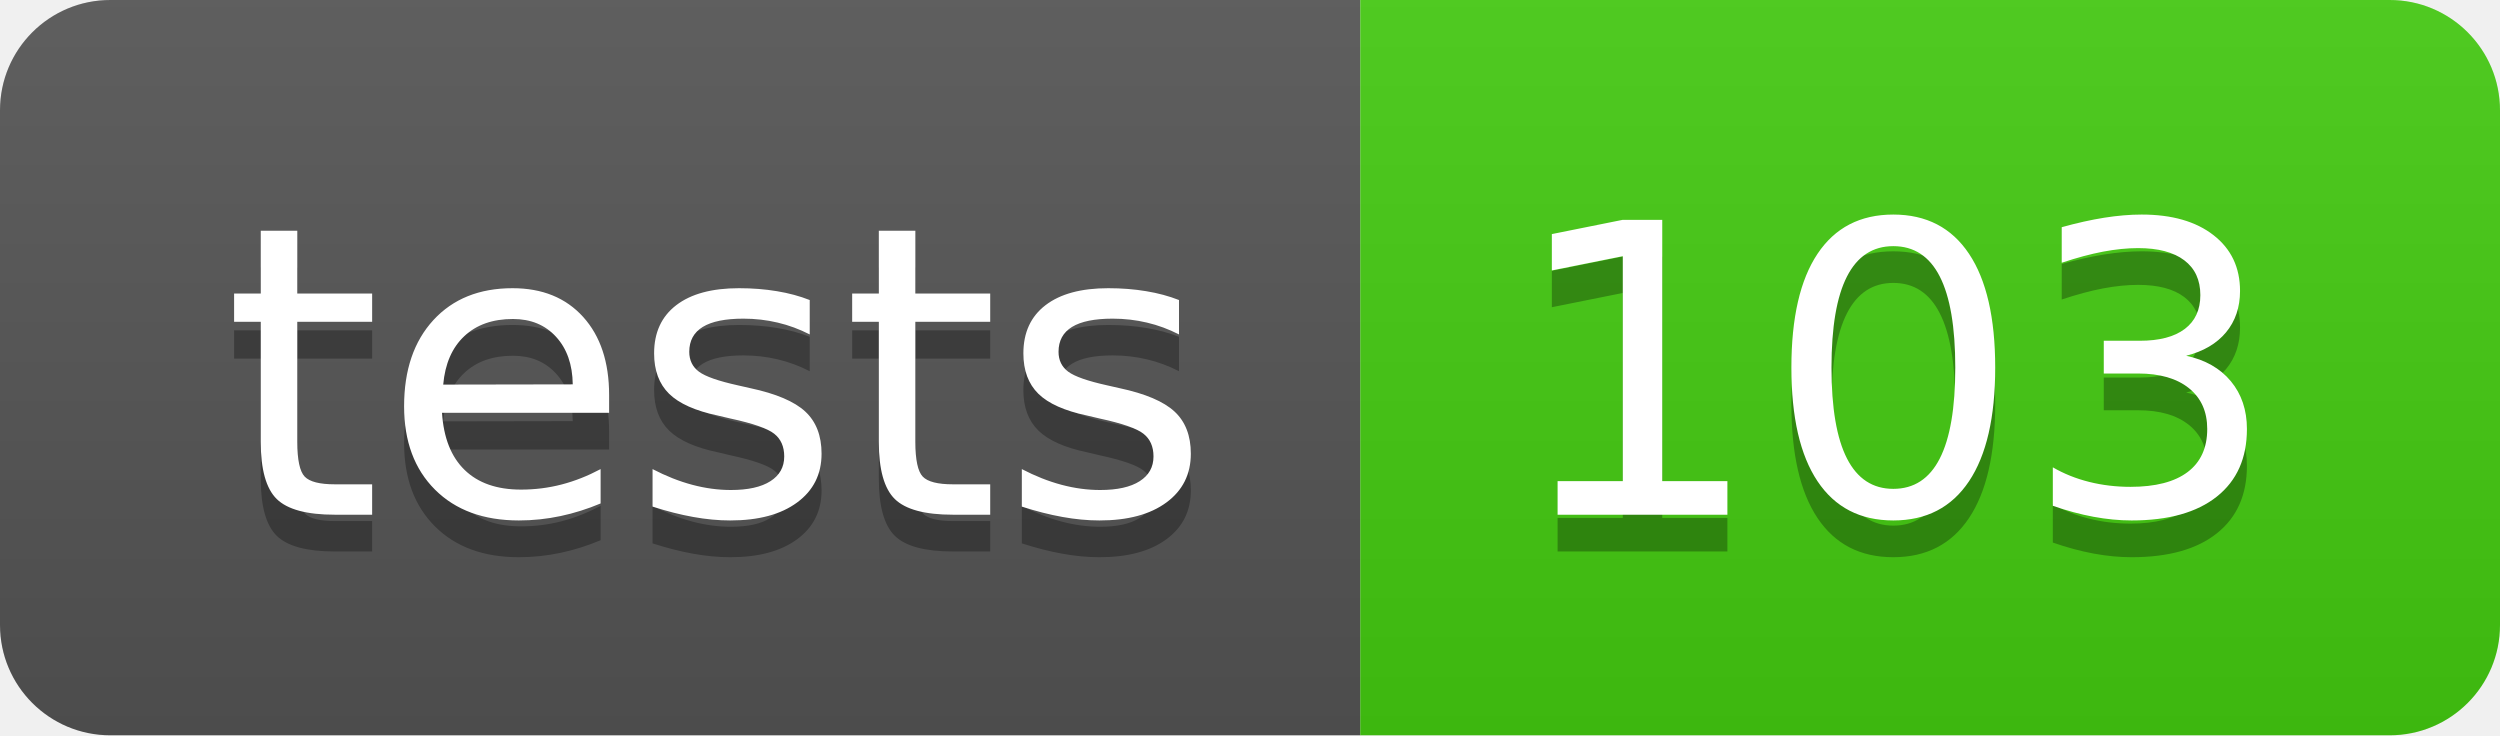
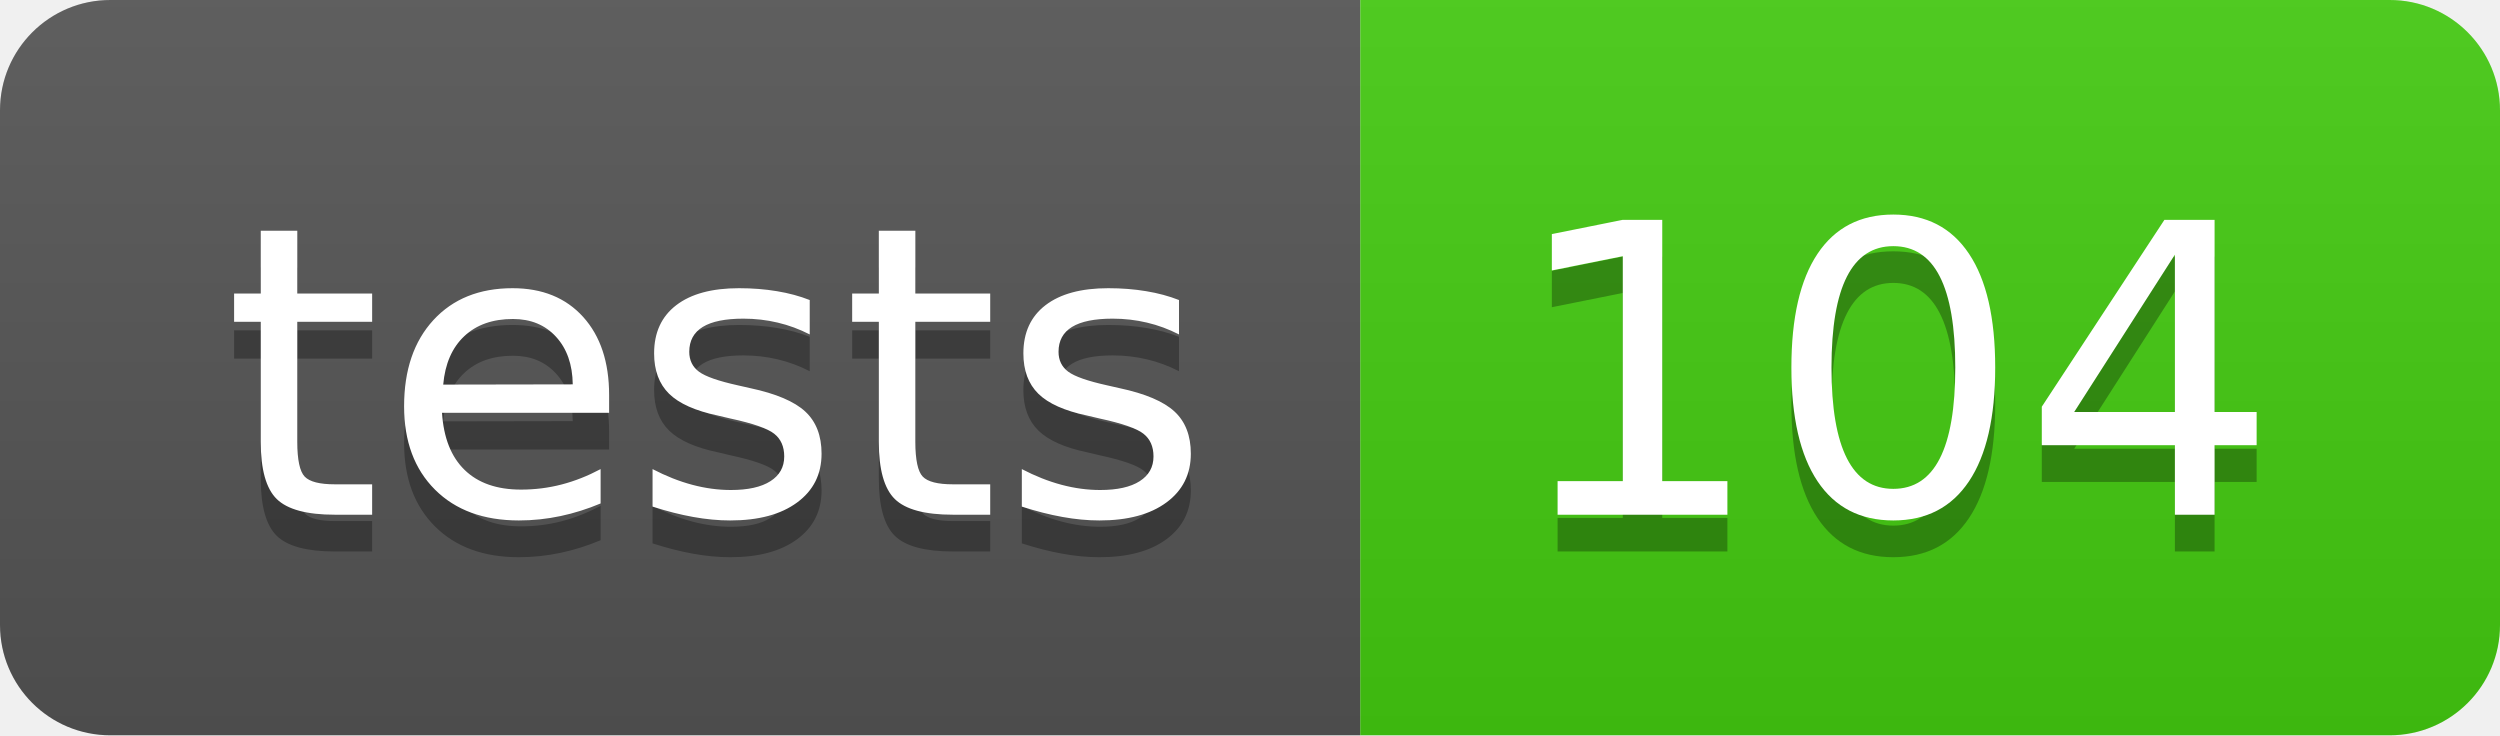
- <svg xmlns="http://www.w3.org/2000/svg" width="68" height="20" role="img" aria-label="tests: 103">
+ <svg xmlns="http://www.w3.org/2000/svg" width="68" height="20" role="img" aria-label="tests: 104">
  <linearGradient id="s" x2="0" y2="100%">
    <stop offset="0" stop-color="#bbb" stop-opacity=".1" />
    <stop offset="1" stop-opacity=".1" />
  </linearGradient>
  <clipPath id="r">
    <rect width="68" height="20" rx="3" fill="#fff" />
  </clipPath>
  <g clip-path="url(#r)">
    <rect width="37" height="20" fill="#555" />
    <rect x="37" width="31" height="20" fill="#4c1" />
    <rect width="68" height="20" fill="url(#s)" />
  </g>
  <g fill="#fff" text-anchor="middle" font-family="Verdana,Geneva,DejaVu Sans,sans-serif" text-rendering="geometricPrecision" font-size="110">
    <text aria-hidden="true" x="195" y="150" fill="#010101" fill-opacity=".3" transform="scale(.1)" textLength="270">tests</text>
    <text x="195" y="140" transform="scale(.1)" fill="#fff" textLength="270">tests</text>
-     <text aria-hidden="true" x="515" y="150" fill="#010101" fill-opacity=".3" transform="scale(.1)" textLength="210">103</text>
-     <text x="515" y="140" transform="scale(.1)" fill="#fff" textLength="210">103</text>
+     <text aria-hidden="true" x="515" y="150" fill="#010101" fill-opacity=".3" transform="scale(.1)" textLength="210">104</text>
+     <text x="515" y="140" transform="scale(.1)" fill="#fff" textLength="210">104</text>
  </g>
</svg>
